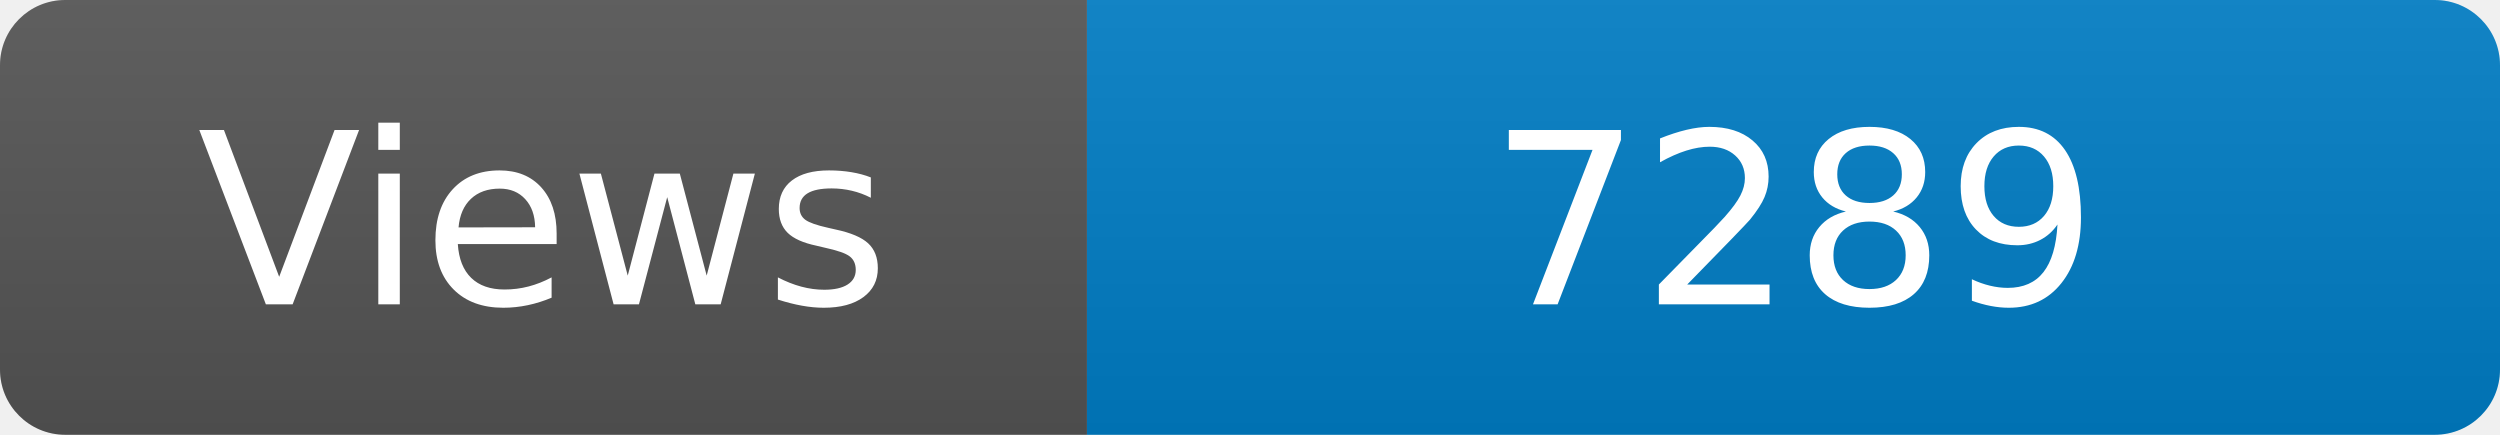
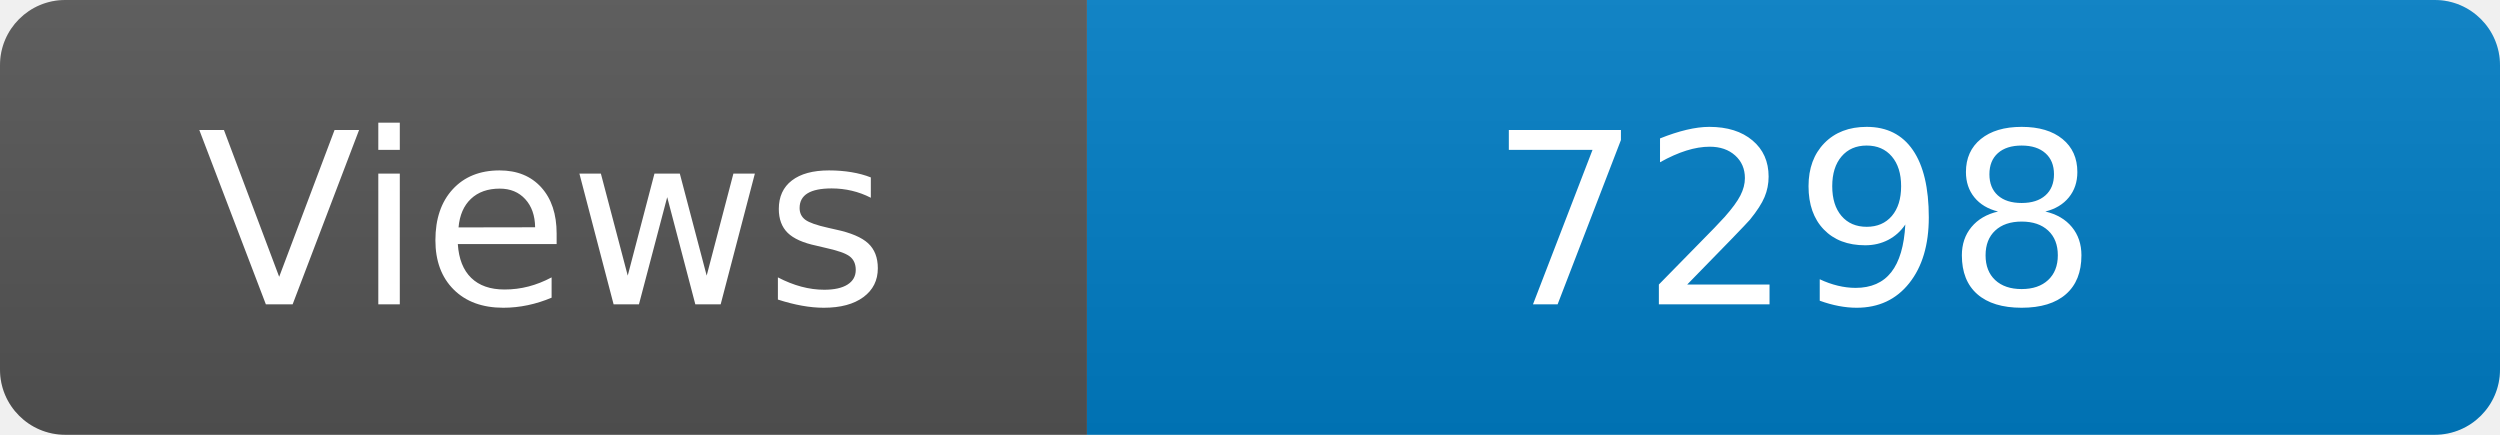
<svg xmlns="http://www.w3.org/2000/svg" width="115" height="20" role="img" aria-label="Maintained?: yes">
  <linearGradient id="s" x2="0" y2="100%">
    <stop offset="0" stop-color="#bbb" stop-opacity=".1" />
    <stop offset="1" stop-opacity=".1" />
  </linearGradient>
  <clipPath id="r">
    <rect width="115" height="20" rx="3" fill="#fff" />
  </clipPath>
  <g clip-path="url(#r)">
    <rect width="50" height="20" fill="#555" />
    <rect x="50" width="160" height="20" fill="#007ec6" />
    <rect width="115" height="20" fill="url(#s)" />
  </g>
  <g fill="#fff" text-anchor="middle" font-family="Verdana,Geneva,DejaVu Sans,sans-serif" font-size="110">
    <text x="250" y="140" transform="scale(.1)" fill="#fff">Views</text>
-     <text x="825" y="140" transform="scale(.1)" fill="#fff">7289</text>
+     <text x="825" y="140" transform="scale(.1)" fill="#fff">7298</text>
  </g>
</svg>
